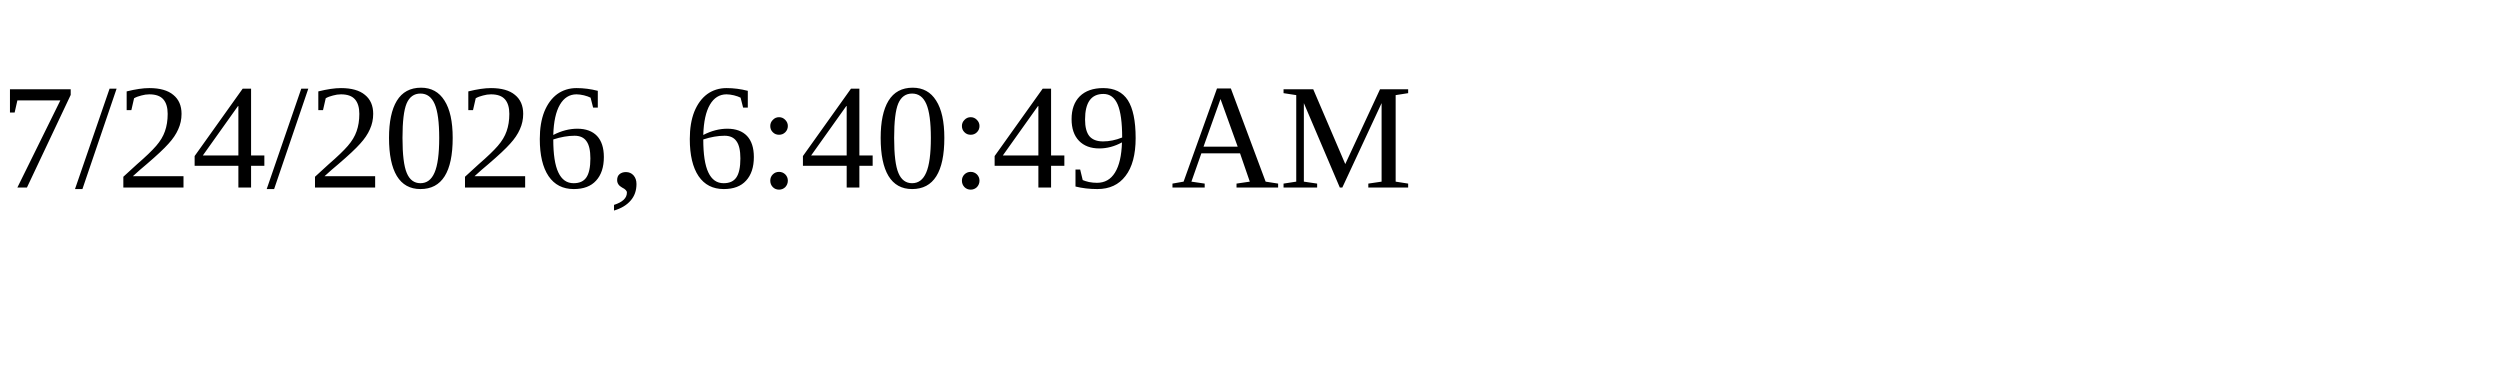
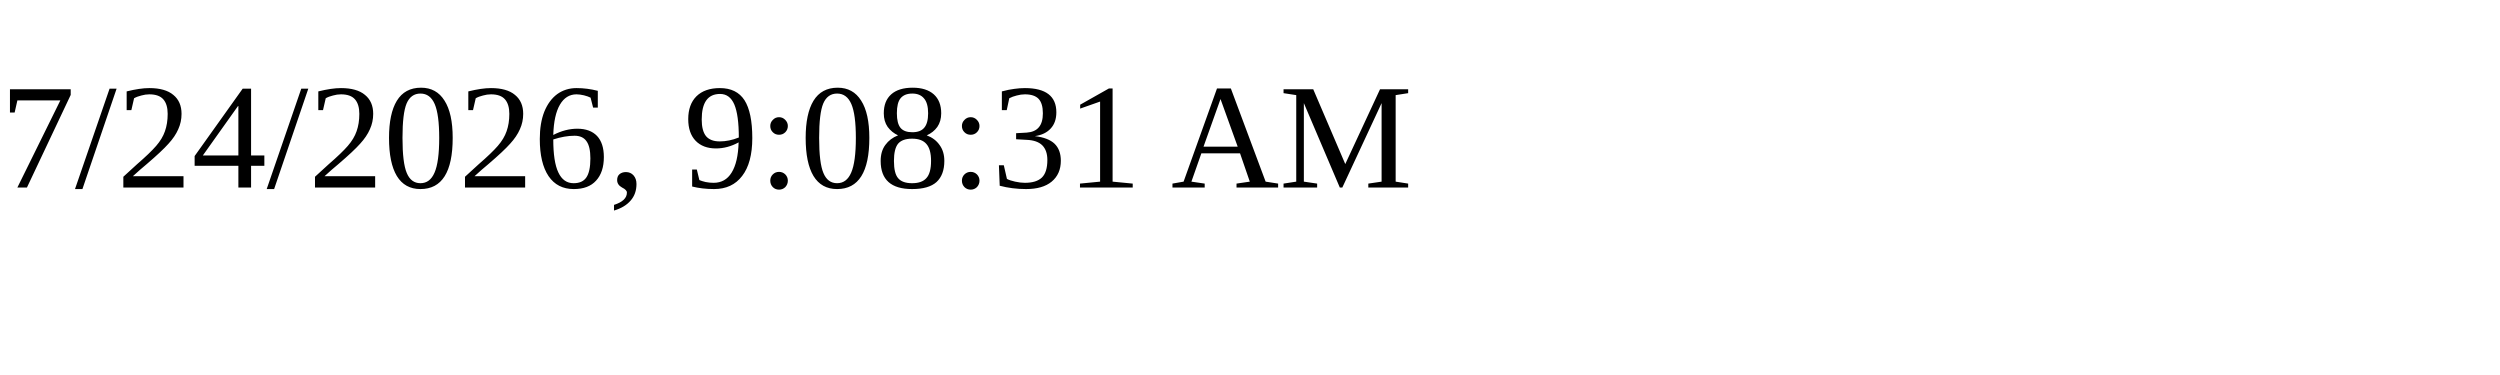
<svg xmlns="http://www.w3.org/2000/svg" height="30" width="200">
-   <text x="0" y="15">7/24/2026, 6:40:49 AM</text>
+   <text x="0" y="15">7/24/2026, 9:08:31 AM</text>
</svg>
